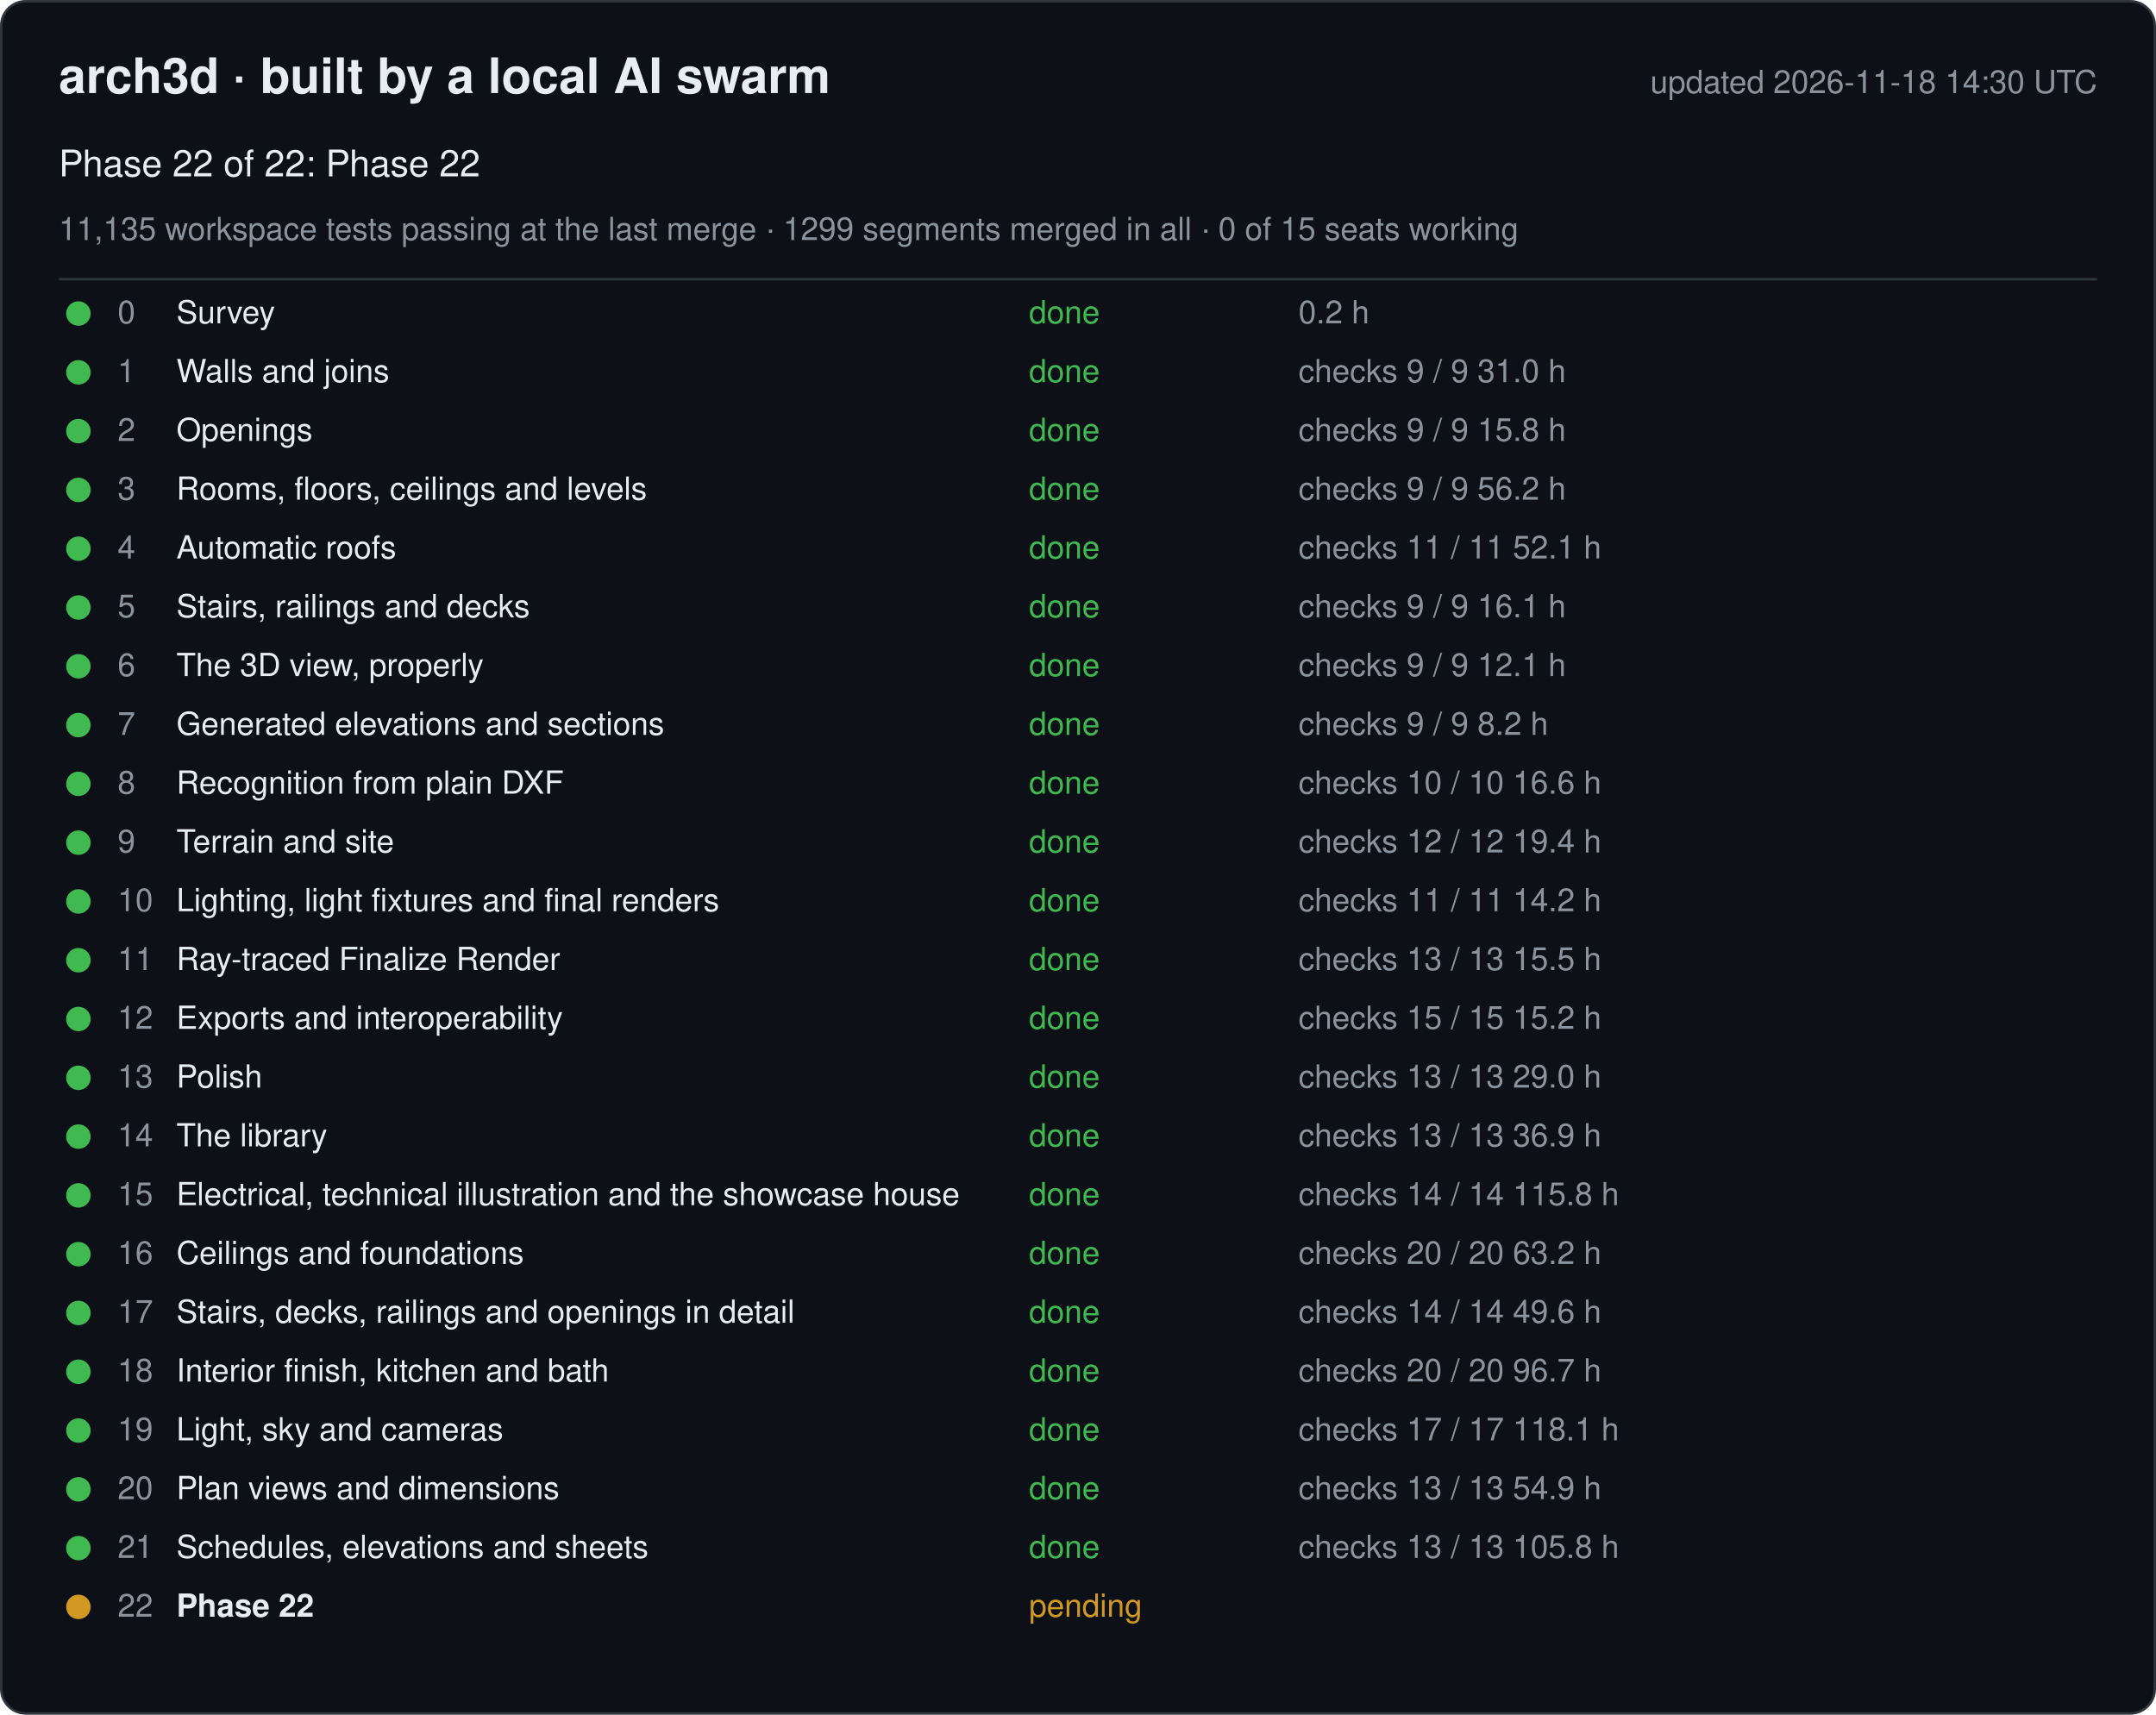
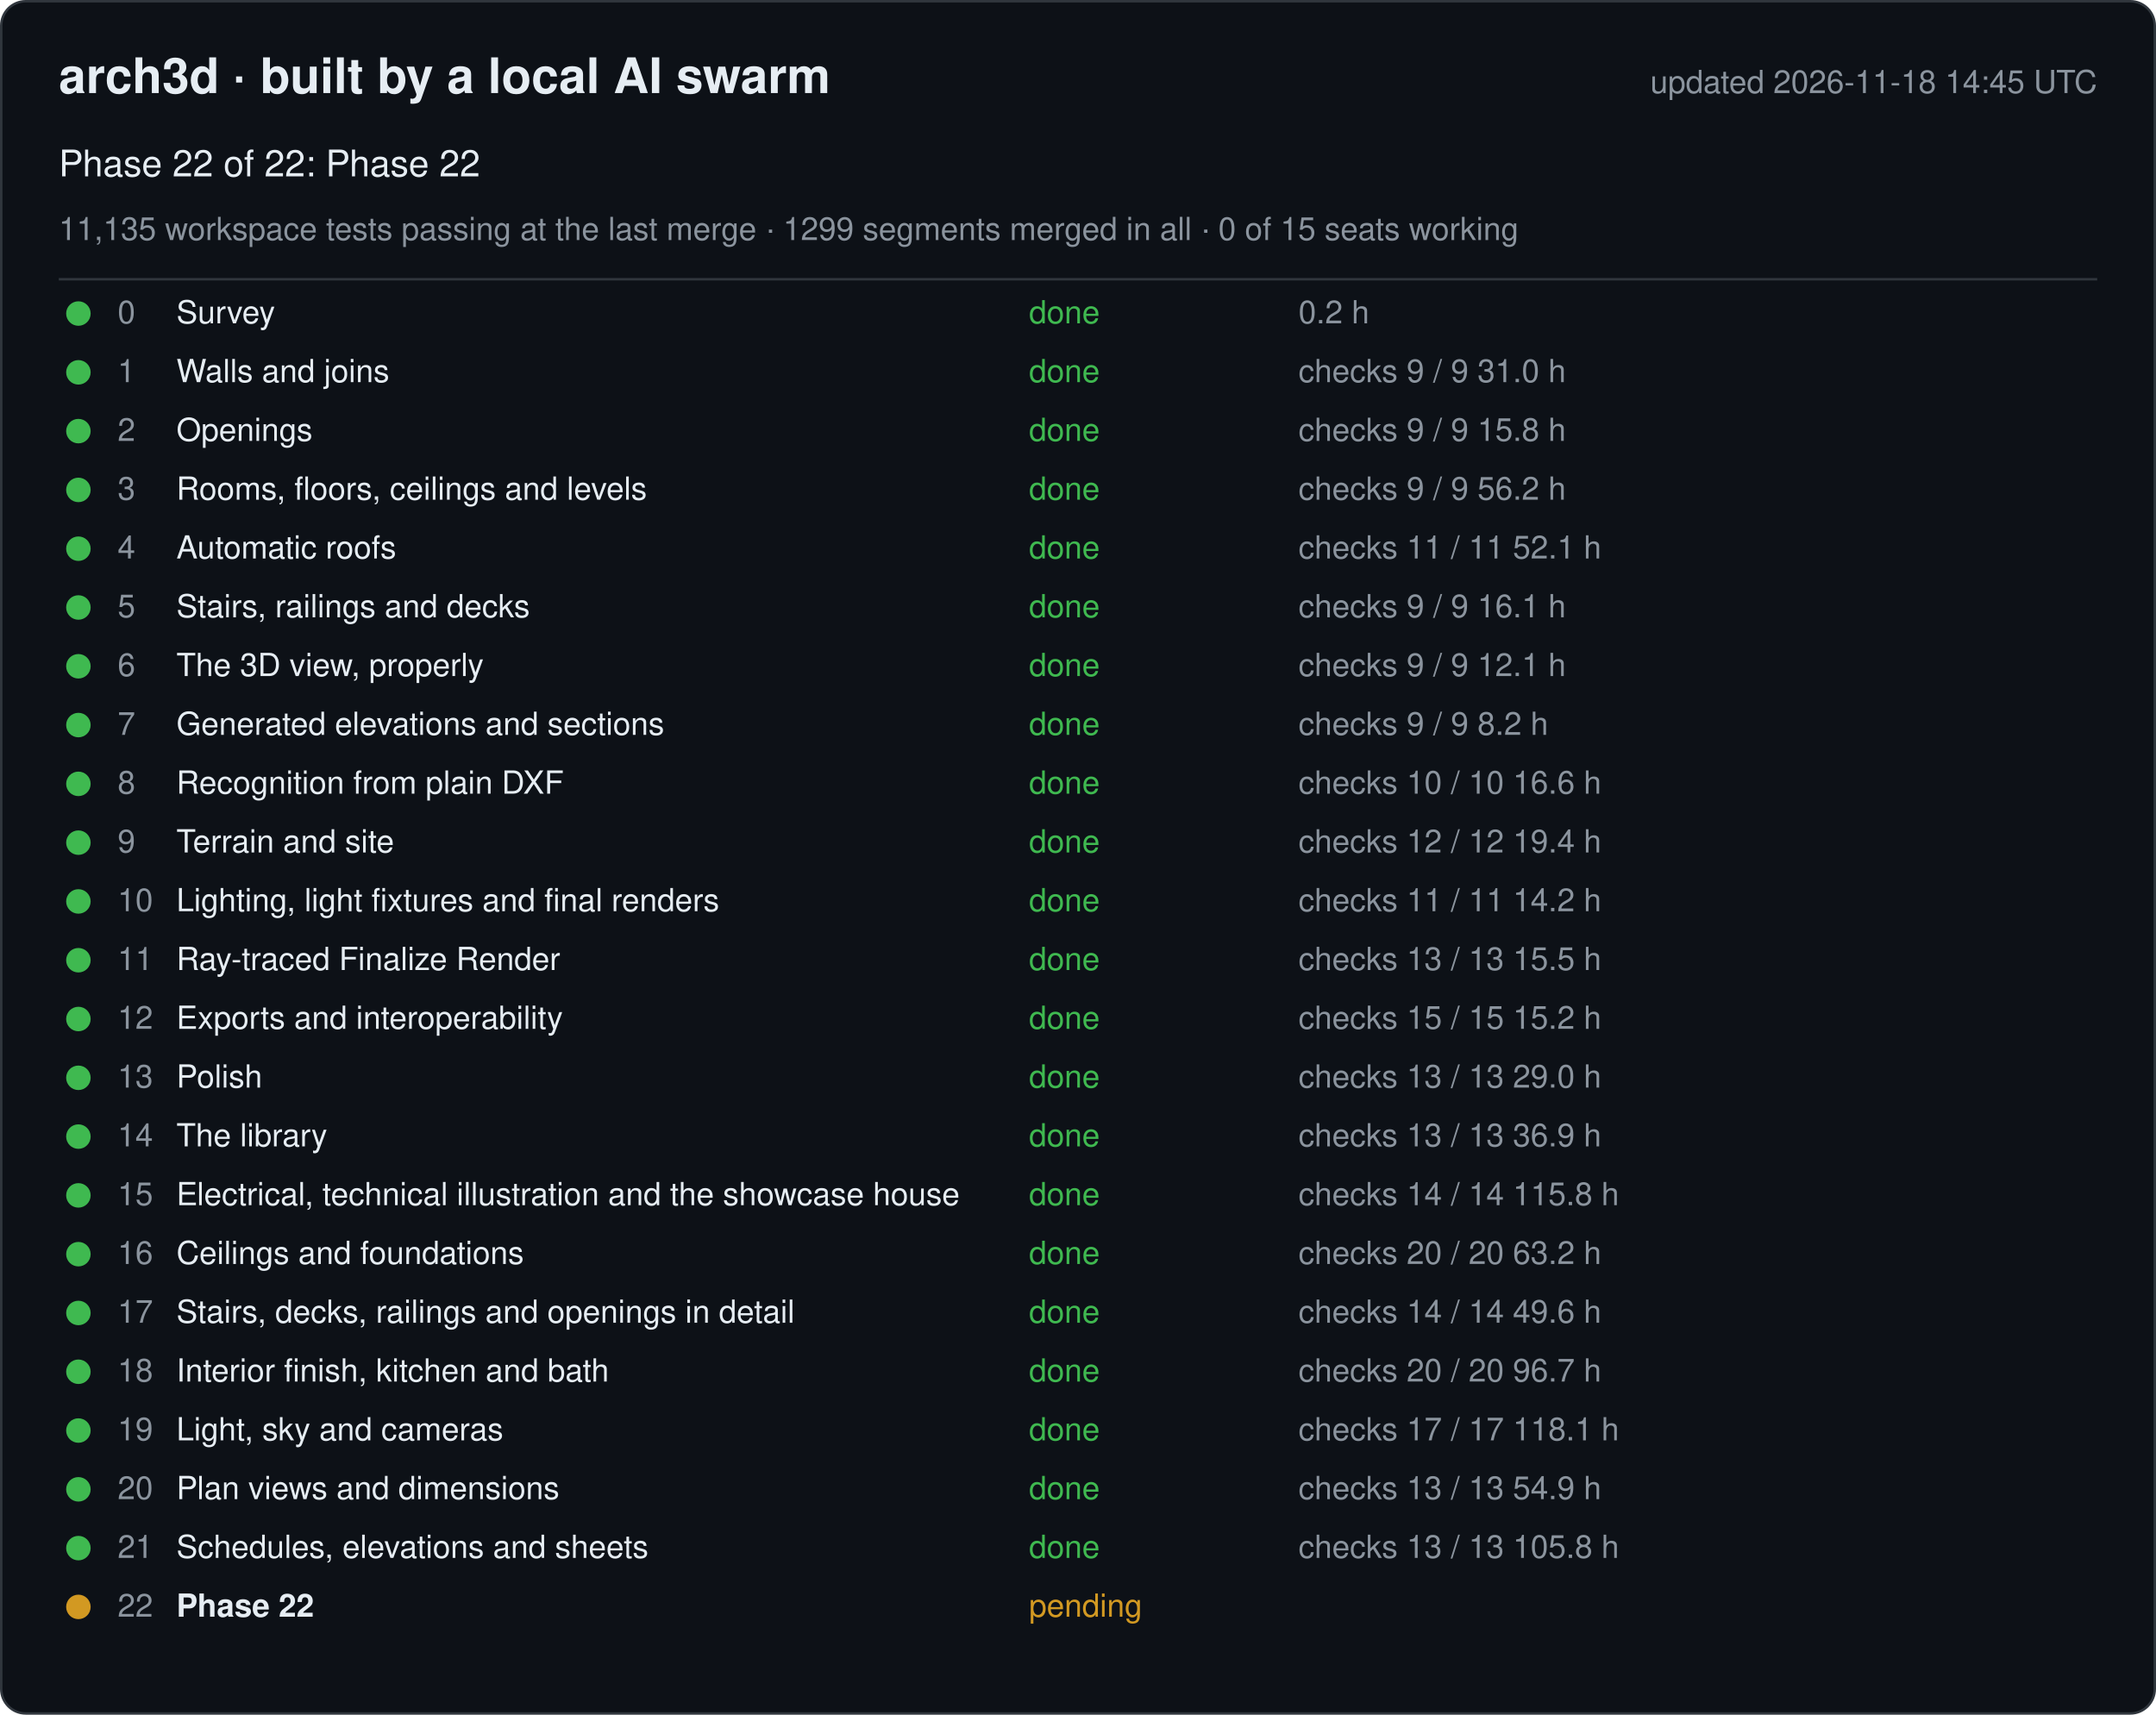
<svg xmlns="http://www.w3.org/2000/svg" width="880" height="700" viewBox="0 0 880 700" font-family="-apple-system, Segoe UI, Helvetica, Arial, sans-serif">
  <rect x="0.5" y="0.5" width="879" height="699" rx="10" fill="#0d1117" stroke="#30363d" />
  <text x="24" y="38" font-size="20" font-weight="600" fill="#e6edf3">arch3d · built by a local AI swarm</text>
-   <text x="856" y="38" font-size="13" fill="#8b949e" text-anchor="end">updated 2026-11-18 14:30 UTC</text>
+   <text x="856" y="38" font-size="13" fill="#8b949e" text-anchor="end">updated 2026-11-18 14:45 UTC</text>
  <text x="24" y="72" font-size="15" fill="#e6edf3">Phase 22 of 22: Phase 22</text>
  <text x="24" y="98" font-size="13" fill="#8b949e">11,135 workspace tests passing at the last merge · 1299 segments merged in all · 0 of 15 seats working</text>
  <line x1="24" y1="114" x2="856" y2="114" stroke="#30363d" />
  <g data-phase="0">
    <circle cx="32" cy="128" r="5" fill="#3fb950" />
    <text x="48" y="132" font-size="13" fill="#8b949e">0</text>
    <text x="72" y="132" font-size="13" fill="#e6edf3">Survey</text>
    <text x="420" y="132" font-size="13" fill="#3fb950">done</text>
    <text x="530" y="132" font-size="13" fill="#8b949e">0.2 h</text>
  </g>
  <g data-phase="1">
    <circle cx="32" cy="152" r="5" fill="#3fb950" />
    <text x="48" y="156" font-size="13" fill="#8b949e">1</text>
    <text x="72" y="156" font-size="13" fill="#e6edf3">Walls and joins</text>
    <text x="420" y="156" font-size="13" fill="#3fb950">done</text>
    <text x="530" y="156" font-size="13" fill="#8b949e">checks 9 / 9   31.0 h</text>
  </g>
  <g data-phase="2">
    <circle cx="32" cy="176" r="5" fill="#3fb950" />
    <text x="48" y="180" font-size="13" fill="#8b949e">2</text>
    <text x="72" y="180" font-size="13" fill="#e6edf3">Openings</text>
    <text x="420" y="180" font-size="13" fill="#3fb950">done</text>
    <text x="530" y="180" font-size="13" fill="#8b949e">checks 9 / 9   15.8 h</text>
  </g>
  <g data-phase="3">
    <circle cx="32" cy="200" r="5" fill="#3fb950" />
    <text x="48" y="204" font-size="13" fill="#8b949e">3</text>
    <text x="72" y="204" font-size="13" fill="#e6edf3">Rooms, floors, ceilings and levels</text>
    <text x="420" y="204" font-size="13" fill="#3fb950">done</text>
    <text x="530" y="204" font-size="13" fill="#8b949e">checks 9 / 9   56.2 h</text>
  </g>
  <g data-phase="4">
    <circle cx="32" cy="224" r="5" fill="#3fb950" />
    <text x="48" y="228" font-size="13" fill="#8b949e">4</text>
    <text x="72" y="228" font-size="13" fill="#e6edf3">Automatic roofs</text>
    <text x="420" y="228" font-size="13" fill="#3fb950">done</text>
    <text x="530" y="228" font-size="13" fill="#8b949e">checks 11 / 11   52.1 h</text>
  </g>
  <g data-phase="5">
    <circle cx="32" cy="248" r="5" fill="#3fb950" />
    <text x="48" y="252" font-size="13" fill="#8b949e">5</text>
    <text x="72" y="252" font-size="13" fill="#e6edf3">Stairs, railings and decks</text>
    <text x="420" y="252" font-size="13" fill="#3fb950">done</text>
    <text x="530" y="252" font-size="13" fill="#8b949e">checks 9 / 9   16.1 h</text>
  </g>
  <g data-phase="6">
    <circle cx="32" cy="272" r="5" fill="#3fb950" />
    <text x="48" y="276" font-size="13" fill="#8b949e">6</text>
    <text x="72" y="276" font-size="13" fill="#e6edf3">The 3D view, properly</text>
    <text x="420" y="276" font-size="13" fill="#3fb950">done</text>
    <text x="530" y="276" font-size="13" fill="#8b949e">checks 9 / 9   12.1 h</text>
  </g>
  <g data-phase="7">
    <circle cx="32" cy="296" r="5" fill="#3fb950" />
    <text x="48" y="300" font-size="13" fill="#8b949e">7</text>
    <text x="72" y="300" font-size="13" fill="#e6edf3">Generated elevations and sections</text>
    <text x="420" y="300" font-size="13" fill="#3fb950">done</text>
    <text x="530" y="300" font-size="13" fill="#8b949e">checks 9 / 9   8.2 h</text>
  </g>
  <g data-phase="8">
    <circle cx="32" cy="320" r="5" fill="#3fb950" />
    <text x="48" y="324" font-size="13" fill="#8b949e">8</text>
    <text x="72" y="324" font-size="13" fill="#e6edf3">Recognition from plain DXF</text>
    <text x="420" y="324" font-size="13" fill="#3fb950">done</text>
    <text x="530" y="324" font-size="13" fill="#8b949e">checks 10 / 10   16.6 h</text>
  </g>
  <g data-phase="9">
    <circle cx="32" cy="344" r="5" fill="#3fb950" />
    <text x="48" y="348" font-size="13" fill="#8b949e">9</text>
    <text x="72" y="348" font-size="13" fill="#e6edf3">Terrain and site</text>
    <text x="420" y="348" font-size="13" fill="#3fb950">done</text>
    <text x="530" y="348" font-size="13" fill="#8b949e">checks 12 / 12   19.4 h</text>
  </g>
  <g data-phase="10">
    <circle cx="32" cy="368" r="5" fill="#3fb950" />
    <text x="48" y="372" font-size="13" fill="#8b949e">10</text>
    <text x="72" y="372" font-size="13" fill="#e6edf3">Lighting, light fixtures and final renders</text>
    <text x="420" y="372" font-size="13" fill="#3fb950">done</text>
    <text x="530" y="372" font-size="13" fill="#8b949e">checks 11 / 11   14.2 h</text>
  </g>
  <g data-phase="11">
    <circle cx="32" cy="392" r="5" fill="#3fb950" />
    <text x="48" y="396" font-size="13" fill="#8b949e">11</text>
    <text x="72" y="396" font-size="13" fill="#e6edf3">Ray-traced Finalize Render</text>
    <text x="420" y="396" font-size="13" fill="#3fb950">done</text>
    <text x="530" y="396" font-size="13" fill="#8b949e">checks 13 / 13   15.5 h</text>
  </g>
  <g data-phase="12">
    <circle cx="32" cy="416" r="5" fill="#3fb950" />
    <text x="48" y="420" font-size="13" fill="#8b949e">12</text>
    <text x="72" y="420" font-size="13" fill="#e6edf3">Exports and interoperability</text>
    <text x="420" y="420" font-size="13" fill="#3fb950">done</text>
    <text x="530" y="420" font-size="13" fill="#8b949e">checks 15 / 15   15.2 h</text>
  </g>
  <g data-phase="13">
    <circle cx="32" cy="440" r="5" fill="#3fb950" />
    <text x="48" y="444" font-size="13" fill="#8b949e">13</text>
    <text x="72" y="444" font-size="13" fill="#e6edf3">Polish</text>
    <text x="420" y="444" font-size="13" fill="#3fb950">done</text>
    <text x="530" y="444" font-size="13" fill="#8b949e">checks 13 / 13   29.0 h</text>
  </g>
  <g data-phase="14">
    <circle cx="32" cy="464" r="5" fill="#3fb950" />
    <text x="48" y="468" font-size="13" fill="#8b949e">14</text>
    <text x="72" y="468" font-size="13" fill="#e6edf3">The library</text>
    <text x="420" y="468" font-size="13" fill="#3fb950">done</text>
    <text x="530" y="468" font-size="13" fill="#8b949e">checks 13 / 13   36.9 h</text>
  </g>
  <g data-phase="15">
    <circle cx="32" cy="488" r="5" fill="#3fb950" />
    <text x="48" y="492" font-size="13" fill="#8b949e">15</text>
    <text x="72" y="492" font-size="13" fill="#e6edf3">Electrical, technical illustration and the showcase house</text>
    <text x="420" y="492" font-size="13" fill="#3fb950">done</text>
    <text x="530" y="492" font-size="13" fill="#8b949e">checks 14 / 14   115.8 h</text>
  </g>
  <g data-phase="16">
    <circle cx="32" cy="512" r="5" fill="#3fb950" />
    <text x="48" y="516" font-size="13" fill="#8b949e">16</text>
    <text x="72" y="516" font-size="13" fill="#e6edf3">Ceilings and foundations</text>
    <text x="420" y="516" font-size="13" fill="#3fb950">done</text>
    <text x="530" y="516" font-size="13" fill="#8b949e">checks 20 / 20   63.2 h</text>
  </g>
  <g data-phase="17">
    <circle cx="32" cy="536" r="5" fill="#3fb950" />
    <text x="48" y="540" font-size="13" fill="#8b949e">17</text>
    <text x="72" y="540" font-size="13" fill="#e6edf3">Stairs, decks, railings and openings in detail</text>
    <text x="420" y="540" font-size="13" fill="#3fb950">done</text>
    <text x="530" y="540" font-size="13" fill="#8b949e">checks 14 / 14   49.6 h</text>
  </g>
  <g data-phase="18">
    <circle cx="32" cy="560" r="5" fill="#3fb950" />
    <text x="48" y="564" font-size="13" fill="#8b949e">18</text>
    <text x="72" y="564" font-size="13" fill="#e6edf3">Interior finish, kitchen and bath</text>
    <text x="420" y="564" font-size="13" fill="#3fb950">done</text>
    <text x="530" y="564" font-size="13" fill="#8b949e">checks 20 / 20   96.7 h</text>
  </g>
  <g data-phase="19">
    <circle cx="32" cy="584" r="5" fill="#3fb950" />
    <text x="48" y="588" font-size="13" fill="#8b949e">19</text>
    <text x="72" y="588" font-size="13" fill="#e6edf3">Light, sky and cameras</text>
    <text x="420" y="588" font-size="13" fill="#3fb950">done</text>
    <text x="530" y="588" font-size="13" fill="#8b949e">checks 17 / 17   118.1 h</text>
  </g>
  <g data-phase="20">
    <circle cx="32" cy="608" r="5" fill="#3fb950" />
    <text x="48" y="612" font-size="13" fill="#8b949e">20</text>
    <text x="72" y="612" font-size="13" fill="#e6edf3">Plan views and dimensions</text>
    <text x="420" y="612" font-size="13" fill="#3fb950">done</text>
    <text x="530" y="612" font-size="13" fill="#8b949e">checks 13 / 13   54.9 h</text>
  </g>
  <g data-phase="21">
    <circle cx="32" cy="632" r="5" fill="#3fb950" />
    <text x="48" y="636" font-size="13" fill="#8b949e">21</text>
    <text x="72" y="636" font-size="13" fill="#e6edf3">Schedules, elevations and sheets</text>
    <text x="420" y="636" font-size="13" fill="#3fb950">done</text>
    <text x="530" y="636" font-size="13" fill="#8b949e">checks 13 / 13   105.8 h</text>
  </g>
  <g data-phase="22">
    <circle cx="32" cy="656" r="5" fill="#d29922" />
    <text x="48" y="660" font-size="13" fill="#8b949e">22</text>
    <text x="72" y="660" font-size="13" fill="#e6edf3" font-weight="600">Phase 22</text>
    <text x="420" y="660" font-size="13" fill="#d29922">pending</text>
    <text x="530" y="660" font-size="13" fill="#8b949e" />
  </g>
</svg>
